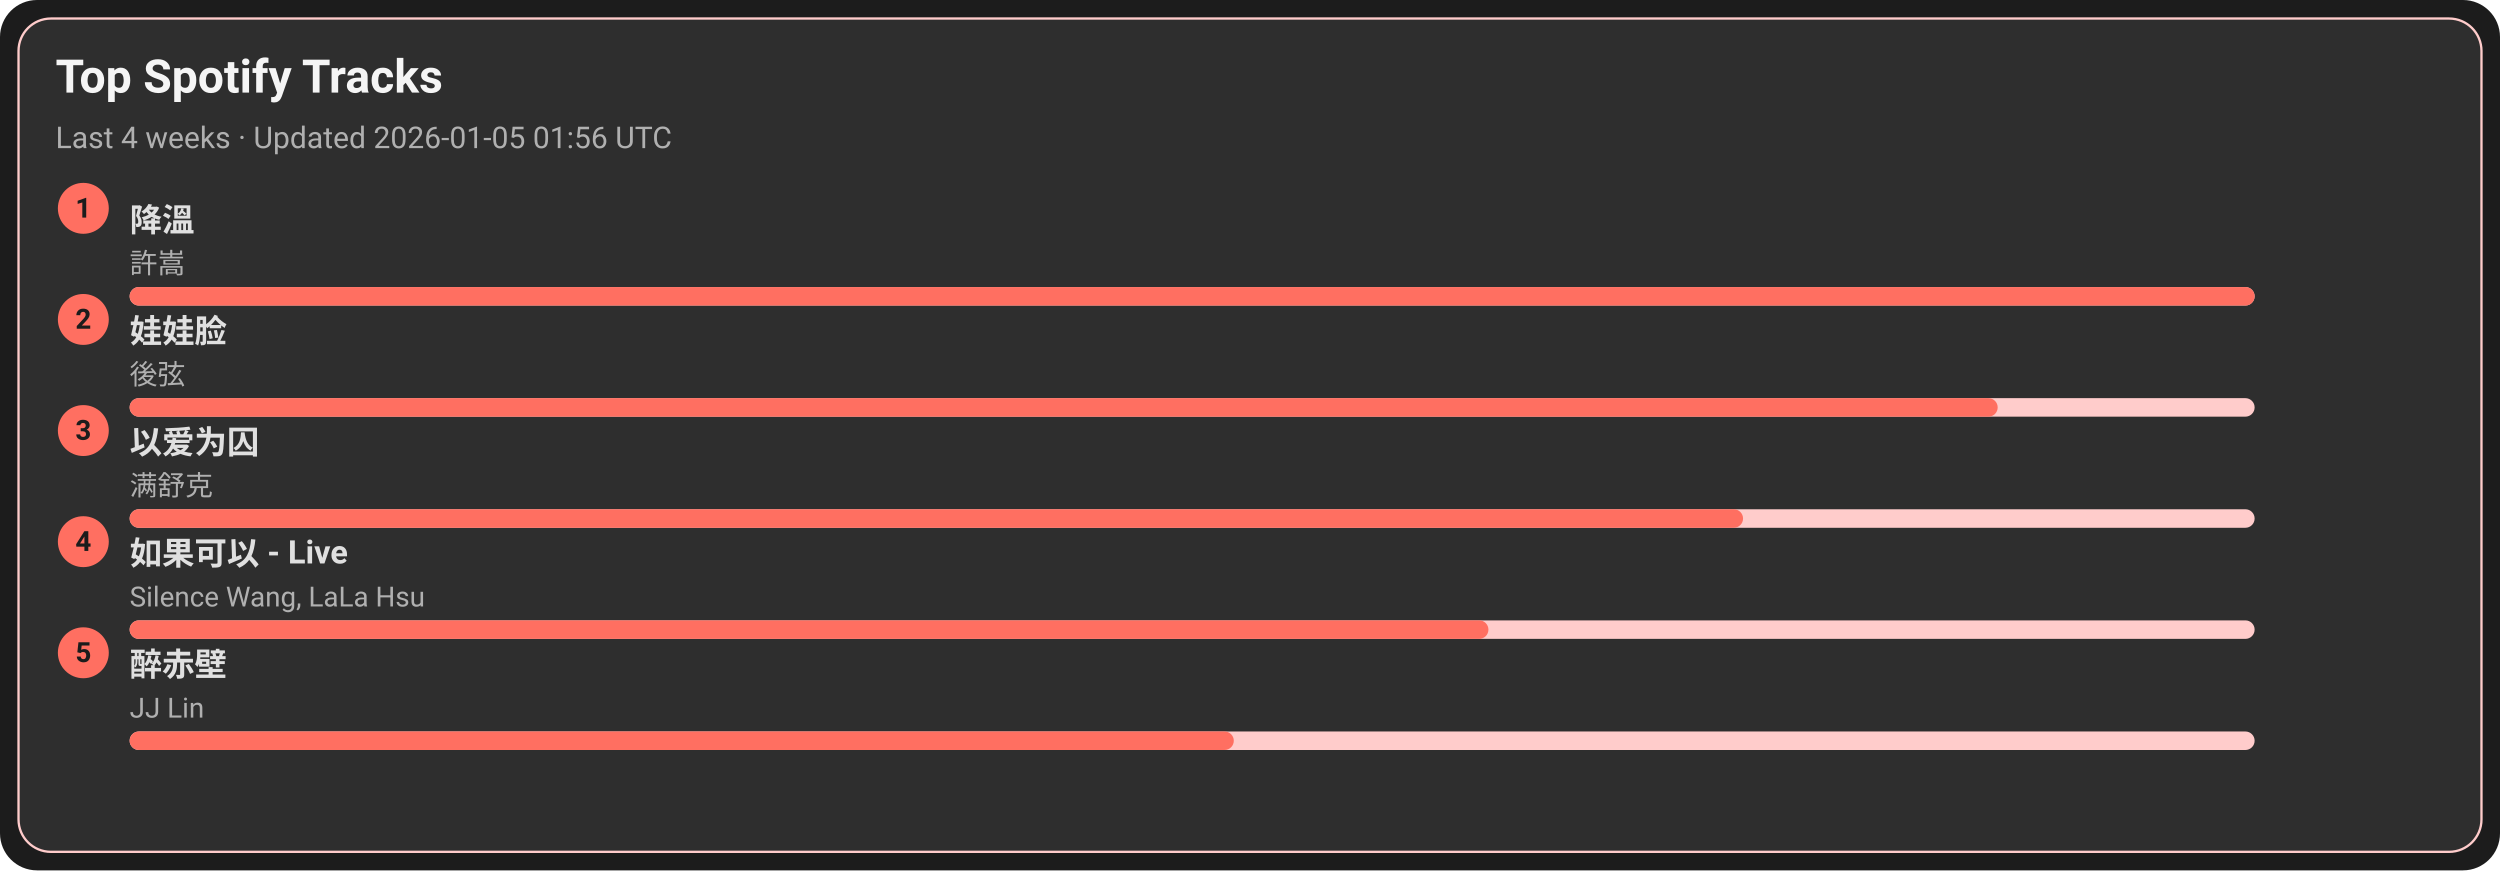
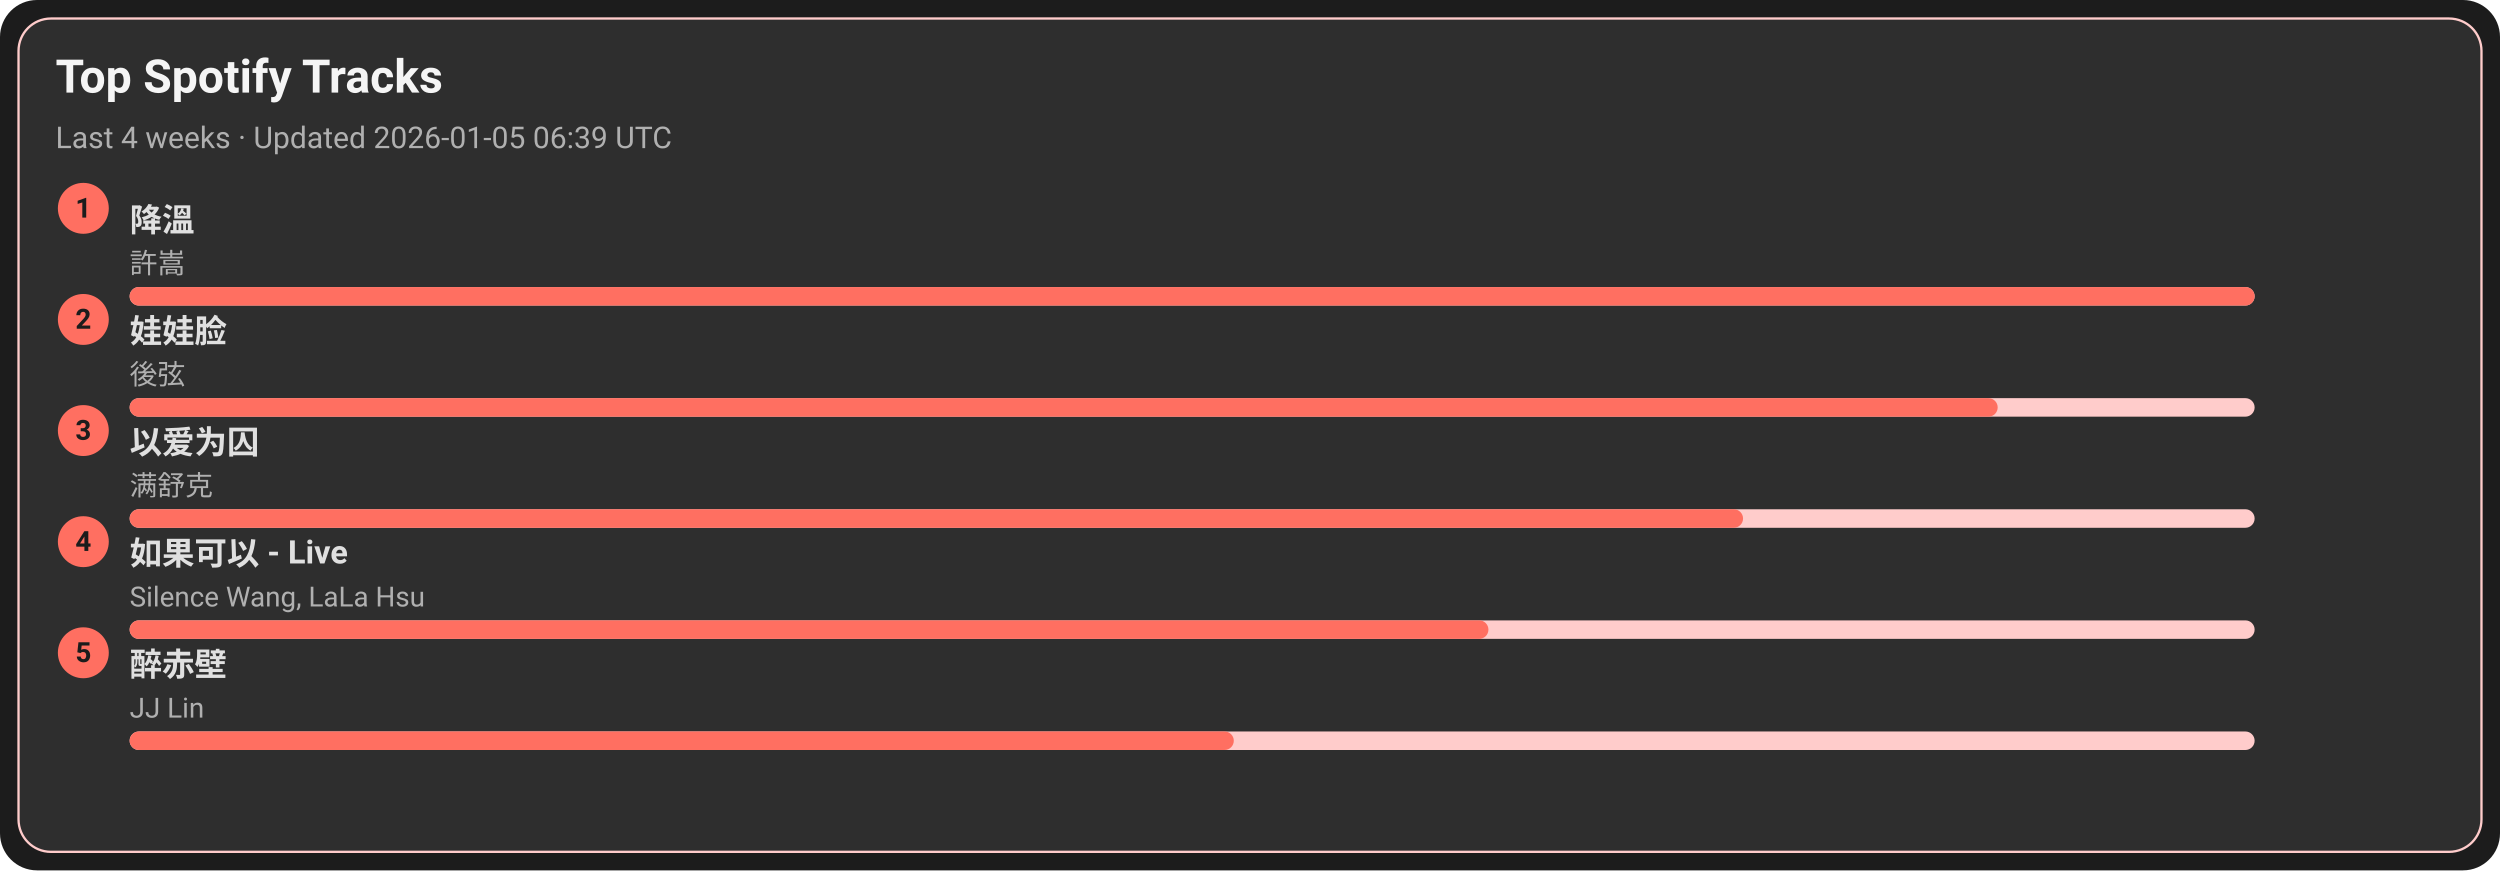
<svg xmlns="http://www.w3.org/2000/svg" width="1080" height="376" viewBox="0 0 1080 376">
  <style>text{font-family:-apple-system,BlinkMacSystemFont,Segoe UI,Roboto,Ubuntu,Helvetica Neue,Arial,Noto Sans,sans-serif}</style>
  <rect width="1080" height="376" rx="16" fill="#1c1c1c" />
  <rect x="8" y="8" width="1064" height="360" rx="14" fill="#2e2e2e" stroke="#ffcccb" />
  <text x="24" y="40" font-size="20" fill="#f5f5f5" font-weight="600">Top Spotify Tracks</text>
-   <text x="24" y="64" font-size="13" fill="#b0b0b0">Last 4 weeks · Updated 2026-01-05 01:56 UTC</text>
+   <text x="24" y="64" font-size="13" fill="#b0b0b0">Last 4 weeks · Updated 2026-01-05 06:39 UTC</text>
  <circle cx="36" cy="90" r="11" fill="#ff6f61" />
  <text x="36" y="94" text-anchor="middle" font-size="12" fill="#1c1c1c" font-weight="700">1</text>
  <a href="https://open.spotify.com/track/2q9uhrOfyOnBa3oWR1PfYT" target="_blank" rel="noopener noreferrer">
    <text x="56" y="100" font-size="14" fill="#e0e0e0" font-weight="600">降溫</text>
  </a>
  <text x="56" y="118" font-size="12" fill="#b0b0b0">許嵩</text>
  <rect x="56" y="124" width="918" height="8" rx="4" fill="#ffcccb" />
  <rect x="56" y="124" width="918" height="8" rx="4" fill="#ff6f61" />
  <circle cx="36" cy="138" r="11" fill="#ff6f61" />
  <text x="36" y="142" text-anchor="middle" font-size="12" fill="#1c1c1c" font-weight="700">2</text>
  <a href="https://open.spotify.com/track/08ouEICweFmqfgPJnRIQkE" target="_blank" rel="noopener noreferrer">
    <text x="56" y="148" font-size="14" fill="#e0e0e0" font-weight="600">娃娃脸</text>
  </a>
  <text x="56" y="166" font-size="12" fill="#b0b0b0">後弦</text>
  <rect x="56" y="172" width="918" height="8" rx="4" fill="#ffcccb" />
  <rect x="56" y="172" width="807" height="8" rx="4" fill="#ff6f61" />
  <circle cx="36" cy="186" r="11" fill="#ff6f61" />
  <text x="36" y="190" text-anchor="middle" font-size="12" fill="#1c1c1c" font-weight="700">3</text>
  <a href="https://open.spotify.com/track/0RW2LEfGQK5BaIho6sSLqf" target="_blank" rel="noopener noreferrer">
    <text x="56" y="196" font-size="14" fill="#e0e0e0" font-weight="600">以爱为囚</text>
  </a>
  <text x="56" y="214" font-size="12" fill="#b0b0b0">满舒克</text>
  <rect x="56" y="220" width="918" height="8" rx="4" fill="#ffcccb" />
  <rect x="56" y="220" width="697" height="8" rx="4" fill="#ff6f61" />
  <circle cx="36" cy="234" r="11" fill="#ff6f61" />
  <text x="36" y="238" text-anchor="middle" font-size="12" fill="#1c1c1c" font-weight="700">4</text>
  <a href="https://open.spotify.com/track/6IF65dJzfmPcX7jwDegwoo" target="_blank" rel="noopener noreferrer">
    <text x="56" y="244" font-size="14" fill="#e0e0e0" font-weight="600">如果可以 - Live</text>
  </a>
  <text x="56" y="262" font-size="12" fill="#b0b0b0">Silence Wang, LaLa Hsu</text>
  <rect x="56" y="268" width="918" height="8" rx="4" fill="#ffcccb" />
  <rect x="56" y="268" width="587" height="8" rx="4" fill="#ff6f61" />
  <circle cx="36" cy="282" r="11" fill="#ff6f61" />
  <text x="36" y="286" text-anchor="middle" font-size="12" fill="#1c1c1c" font-weight="700">5</text>
  <a href="https://open.spotify.com/track/69lAYqbyHL1A0gctdLd9WV" target="_blank" rel="noopener noreferrer">
    <text x="56" y="292" font-size="14" fill="#e0e0e0" font-weight="600">醉赤壁</text>
  </a>
  <text x="56" y="310" font-size="12" fill="#b0b0b0">JJ Lin</text>
  <rect x="56" y="316" width="918" height="8" rx="4" fill="#ffcccb" />
  <rect x="56" y="316" width="477" height="8" rx="4" fill="#ff6f61" />
</svg>
